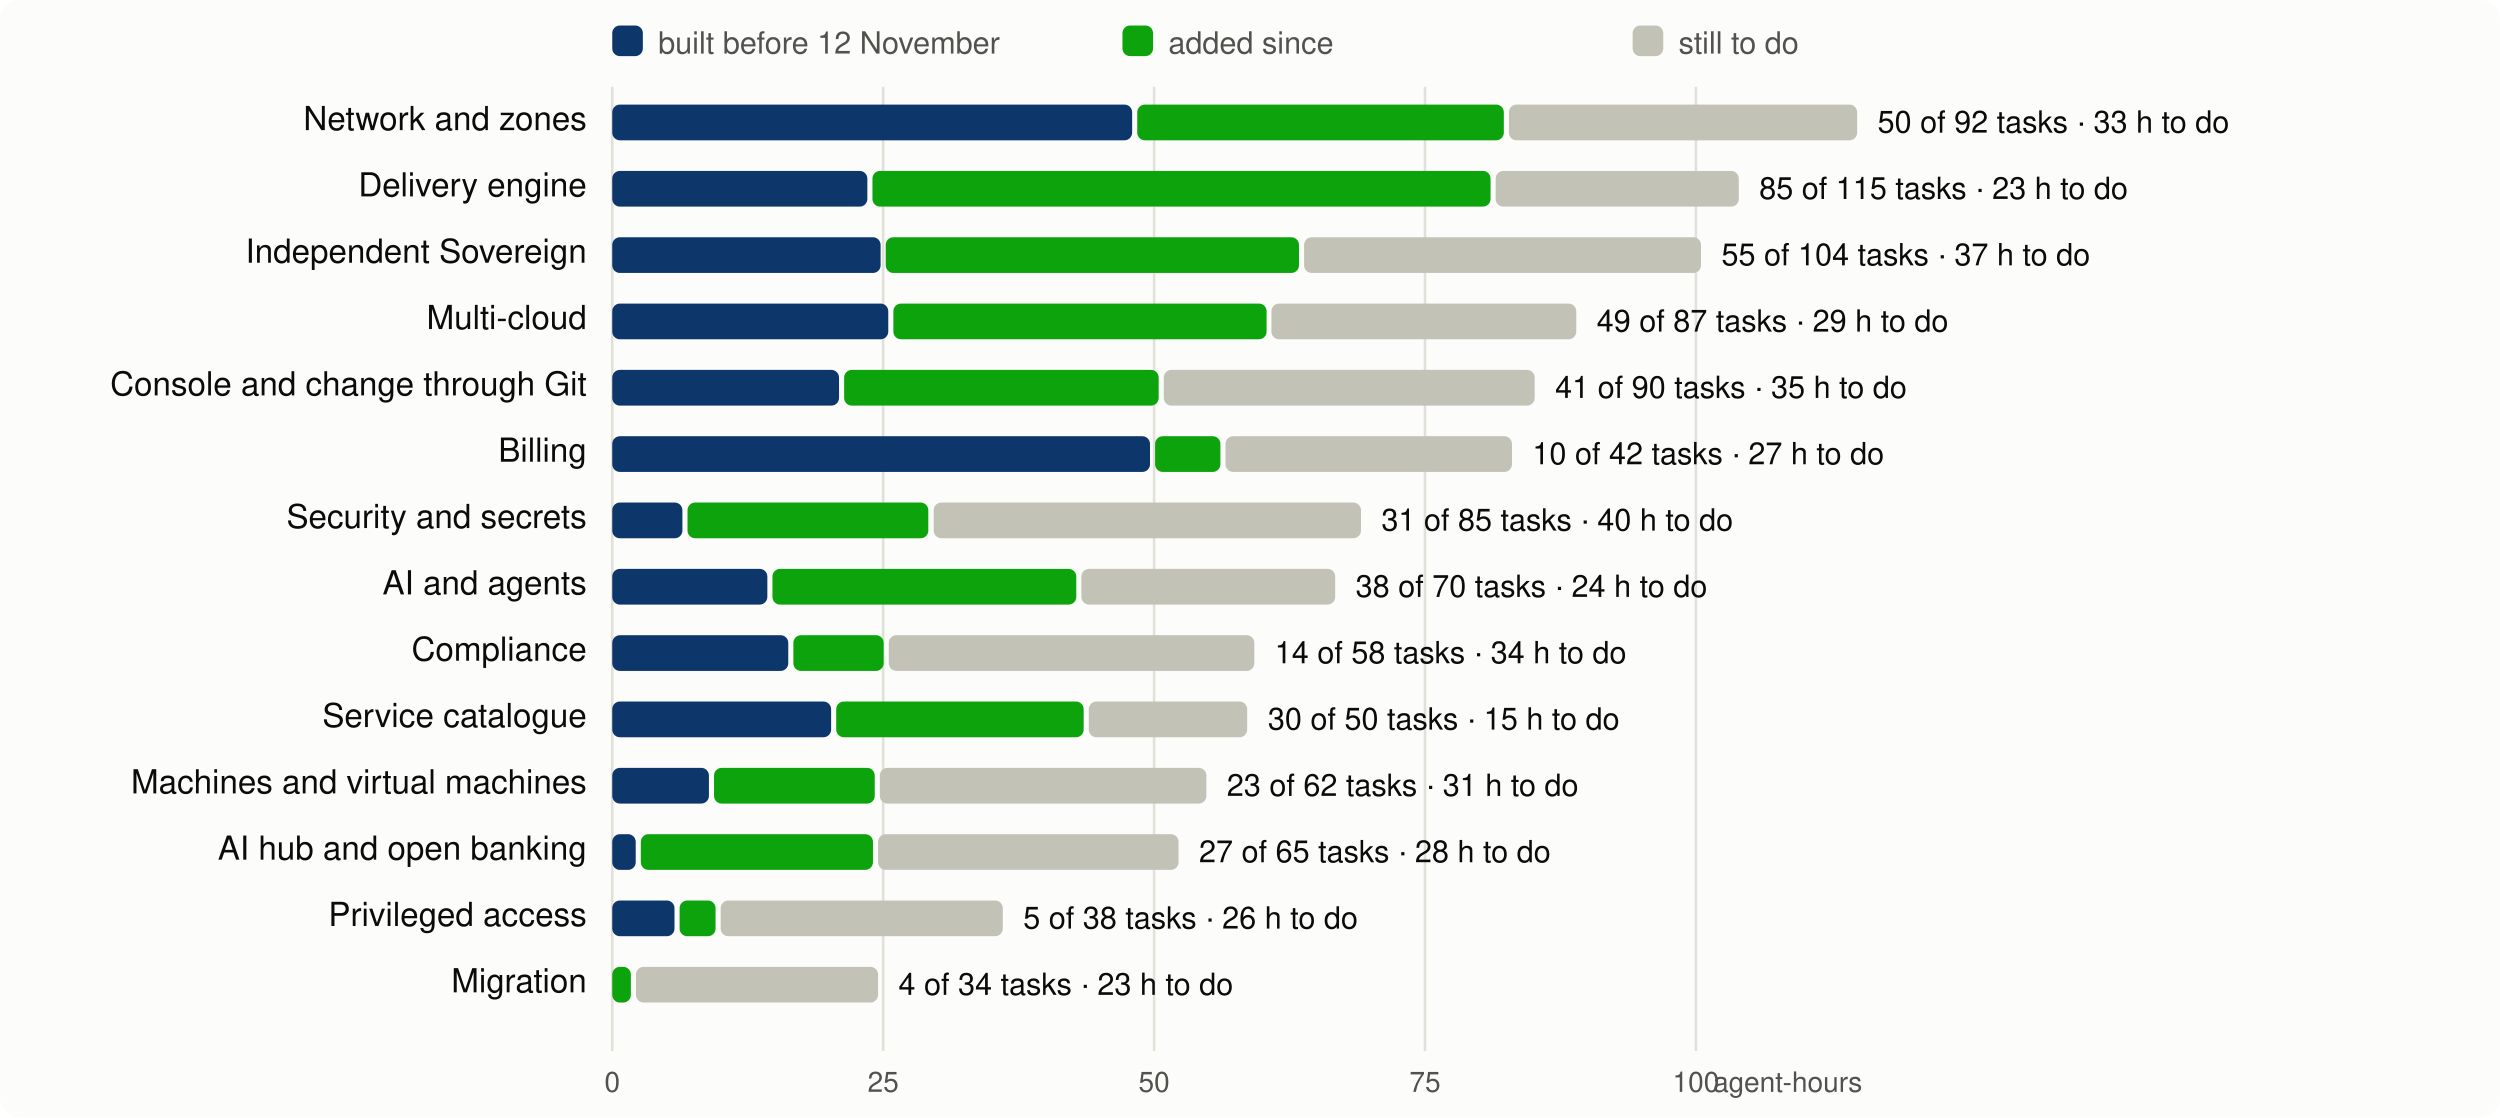
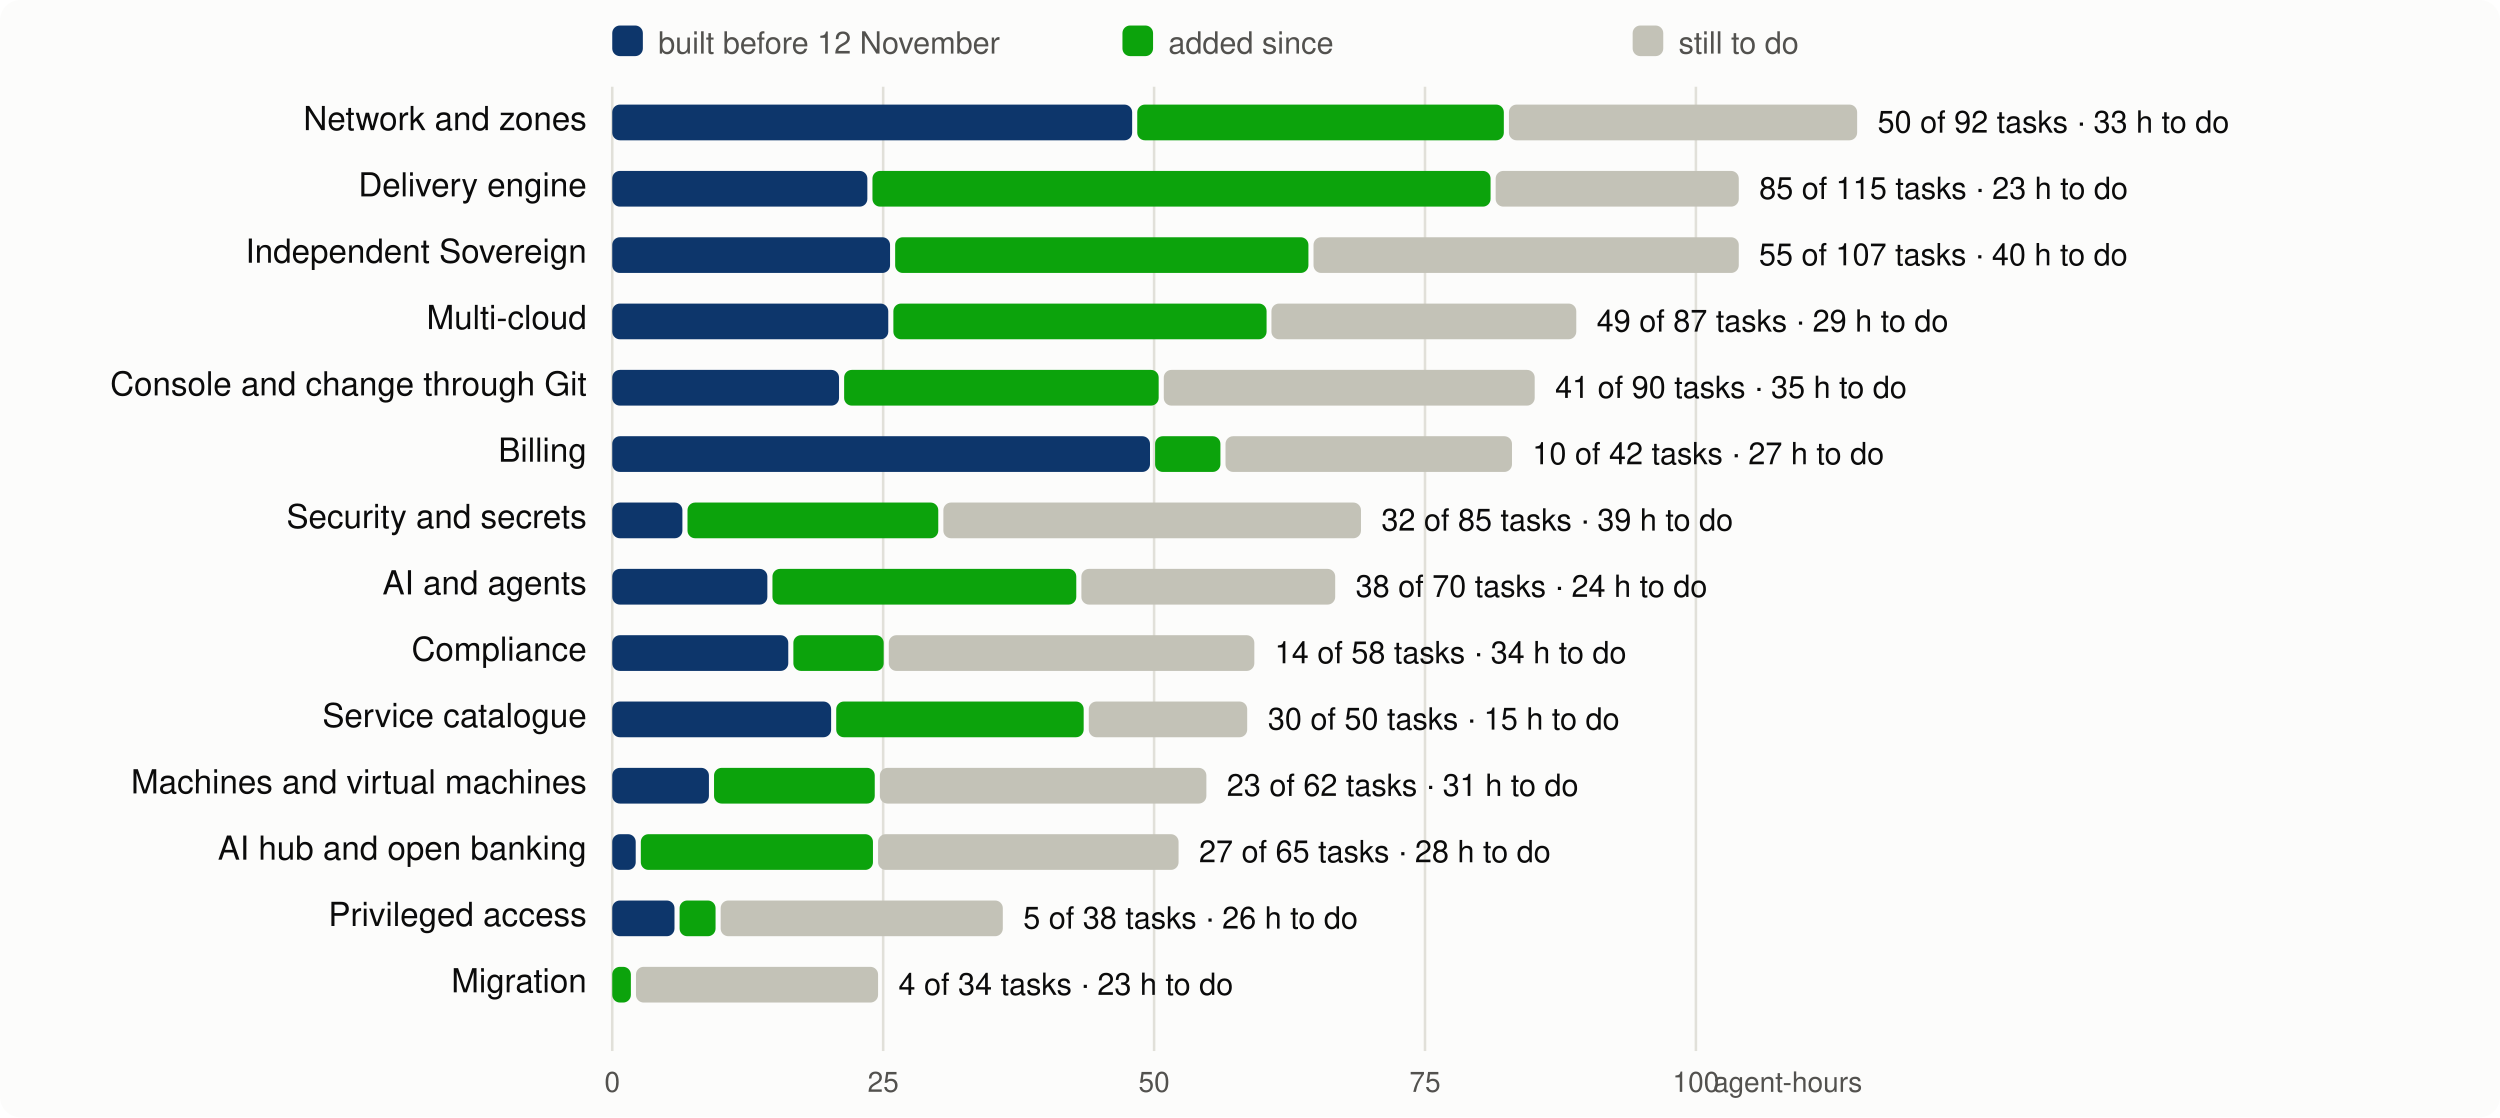
<svg xmlns="http://www.w3.org/2000/svg" viewBox="0 0 980 438" width="980" height="438" font-family="system-ui,-apple-system,Segoe UI,Helvetica,Arial,sans-serif" font-size="13">
  <rect width="980" height="438" rx="8" fill="#fcfcfb" />
  <line x1="240.0" x2="240.0" y1="34" y2="412" stroke="#e1e0d9" />
  <text x="240.0" y="428" text-anchor="middle" fill="#52514e" font-size="11">0</text>
  <line x1="346.2" x2="346.2" y1="34" y2="412" stroke="#e1e0d9" />
  <text x="346.2" y="428" text-anchor="middle" fill="#52514e" font-size="11">25</text>
  <line x1="452.4" x2="452.4" y1="34" y2="412" stroke="#e1e0d9" />
  <text x="452.4" y="428" text-anchor="middle" fill="#52514e" font-size="11">50</text>
  <line x1="558.6" x2="558.6" y1="34" y2="412" stroke="#e1e0d9" />
  <text x="558.6" y="428" text-anchor="middle" fill="#52514e" font-size="11">75</text>
  <line x1="664.8" x2="664.8" y1="34" y2="412" stroke="#e1e0d9" />
  <text x="664.8" y="428" text-anchor="middle" fill="#52514e" font-size="11">100</text>
  <text x="730" y="428" text-anchor="end" fill="#52514e" font-size="11">agent-hours</text>
  <rect x="240" y="10" width="12" height="12" rx="3" fill="#0d366b" />
  <text x="258" y="21" fill="#52514e" font-size="12">built before 12 November</text>
  <rect x="440" y="10" width="12" height="12" rx="3" fill="#0ca30c" />
  <text x="458" y="21" fill="#52514e" font-size="12">added since</text>
  <rect x="640" y="10" width="12" height="12" rx="3" fill="#c3c2b7" />
  <text x="658" y="21" fill="#52514e" font-size="12">still to do</text>
  <text x="230" y="51" text-anchor="end" fill="#0b0b0b">Network and zones</text>
  <rect x="240.0" y="41" width="203.8" height="14" rx="3" fill="#0d366b" />
  <rect x="445.8" y="41" width="143.7" height="14" rx="3" fill="#0ca30c" />
  <rect x="591.5" y="41" width="136.5" height="14" rx="3" fill="#c3c2b7" />
  <text x="736.0" y="52" fill="#0b0b0b" font-size="12">50 of 92 tasks · 33 h to do</text>
  <text x="230" y="77" text-anchor="end" fill="#0b0b0b">Delivery engine</text>
  <rect x="240.0" y="67" width="100.0" height="14" rx="3" fill="#0d366b" />
  <rect x="342.0" y="67" width="242.3" height="14" rx="3" fill="#0ca30c" />
  <rect x="586.3" y="67" width="95.3" height="14" rx="3" fill="#c3c2b7" />
  <text x="689.6" y="78" fill="#0b0b0b" font-size="12">85 of 115 tasks · 23 h to do</text>
  <text x="230" y="103" text-anchor="end" fill="#0b0b0b">Independent Sovereign</text>
-   <rect x="240.0" y="93" width="105.2" height="14" rx="3" fill="#0d366b" />
-   <rect x="347.2" y="93" width="162.0" height="14" rx="3" fill="#0ca30c" />
-   <rect x="511.2" y="93" width="155.6" height="14" rx="3" fill="#c3c2b7" />
-   <text x="674.8" y="104" fill="#0b0b0b" font-size="12">55 of 104 tasks · 37 h to do</text>
+   <rect x="240.0" y="93" width="108.9" height="14" rx="3" fill="#0d366b" />
+   <rect x="350.9" y="93" width="162.0" height="14" rx="3" fill="#0ca30c" />
+   <rect x="514.9" y="93" width="166.7" height="14" rx="3" fill="#c3c2b7" />
+   <text x="689.5" y="104" fill="#0b0b0b" font-size="12">55 of 107 tasks · 40 h to do</text>
  <text x="230" y="129" text-anchor="end" fill="#0b0b0b">Multi-cloud</text>
  <rect x="240.0" y="119" width="108.2" height="14" rx="3" fill="#0d366b" />
  <rect x="350.2" y="119" width="146.3" height="14" rx="3" fill="#0ca30c" />
  <rect x="498.4" y="119" width="119.5" height="14" rx="3" fill="#c3c2b7" />
  <text x="625.9" y="130" fill="#0b0b0b" font-size="12">49 of 87 tasks · 29 h to do</text>
  <text x="230" y="155" text-anchor="end" fill="#0b0b0b">Console and change through Git</text>
  <rect x="240.0" y="145" width="88.9" height="14" rx="3" fill="#0d366b" />
  <rect x="330.9" y="145" width="123.3" height="14" rx="3" fill="#0ca30c" />
  <rect x="456.2" y="145" width="145.4" height="14" rx="3" fill="#c3c2b7" />
  <text x="609.6" y="156" fill="#0b0b0b" font-size="12">41 of 90 tasks · 35 h to do</text>
  <text x="230" y="181" text-anchor="end" fill="#0b0b0b">Billing</text>
  <rect x="240.0" y="171" width="210.8" height="14" rx="3" fill="#0d366b" />
  <rect x="452.8" y="171" width="25.6" height="14" rx="3" fill="#0ca30c" />
  <rect x="480.4" y="171" width="112.3" height="14" rx="3" fill="#c3c2b7" />
  <text x="600.7" y="182" fill="#0b0b0b" font-size="12">10 of 42 tasks · 27 h to do</text>
  <text x="230" y="207" text-anchor="end" fill="#0b0b0b">Security and secrets</text>
  <rect x="240.0" y="197" width="27.5" height="14" rx="3" fill="#0d366b" />
-   <rect x="269.5" y="197" width="94.4" height="14" rx="3" fill="#0ca30c" />
-   <rect x="366.0" y="197" width="167.5" height="14" rx="3" fill="#c3c2b7" />
-   <text x="541.5" y="208" fill="#0b0b0b" font-size="12">31 of 85 tasks · 40 h to do</text>
+   <rect x="269.5" y="197" width="98.3" height="14" rx="3" fill="#0ca30c" />
+   <rect x="369.8" y="197" width="163.7" height="14" rx="3" fill="#c3c2b7" />
+   <text x="541.5" y="208" fill="#0b0b0b" font-size="12">32 of 85 tasks · 39 h to do</text>
  <text x="230" y="233" text-anchor="end" fill="#0b0b0b">AI and agents</text>
  <rect x="240.0" y="223" width="60.8" height="14" rx="3" fill="#0d366b" />
  <rect x="302.8" y="223" width="119.1" height="14" rx="3" fill="#0ca30c" />
  <rect x="423.9" y="223" width="99.5" height="14" rx="3" fill="#c3c2b7" />
  <text x="531.4" y="234" fill="#0b0b0b" font-size="12">38 of 70 tasks · 24 h to do</text>
  <text x="230" y="259" text-anchor="end" fill="#0b0b0b">Compliance</text>
  <rect x="240.0" y="249" width="69.0" height="14" rx="3" fill="#0d366b" />
  <rect x="311.0" y="249" width="35.4" height="14" rx="3" fill="#0ca30c" />
  <rect x="348.4" y="249" width="143.3" height="14" rx="3" fill="#c3c2b7" />
  <text x="499.7" y="260" fill="#0b0b0b" font-size="12">14 of 58 tasks · 34 h to do</text>
  <text x="230" y="285" text-anchor="end" fill="#0b0b0b">Service catalogue</text>
  <rect x="240.0" y="275" width="85.8" height="14" rx="3" fill="#0d366b" />
  <rect x="327.8" y="275" width="97.0" height="14" rx="3" fill="#0ca30c" />
  <rect x="426.8" y="275" width="62.1" height="14" rx="3" fill="#c3c2b7" />
  <text x="497.0" y="286" fill="#0b0b0b" font-size="12">30 of 50 tasks · 15 h to do</text>
  <text x="230" y="311" text-anchor="end" fill="#0b0b0b">Machines and virtual machines</text>
  <rect x="240.0" y="301" width="37.9" height="14" rx="3" fill="#0d366b" />
  <rect x="279.9" y="301" width="63.0" height="14" rx="3" fill="#0ca30c" />
  <rect x="344.9" y="301" width="128.0" height="14" rx="3" fill="#c3c2b7" />
  <text x="480.9" y="312" fill="#0b0b0b" font-size="12">23 of 62 tasks · 31 h to do</text>
  <text x="230" y="337" text-anchor="end" fill="#0b0b0b">AI hub and open banking</text>
  <rect x="240.0" y="327" width="9.2" height="14" rx="3" fill="#0d366b" />
  <rect x="251.2" y="327" width="91.0" height="14" rx="3" fill="#0ca30c" />
  <rect x="344.2" y="327" width="117.8" height="14" rx="3" fill="#c3c2b7" />
  <text x="470.0" y="338" fill="#0b0b0b" font-size="12">27 of 65 tasks · 28 h to do</text>
  <text x="230" y="363" text-anchor="end" fill="#0b0b0b">Privileged access</text>
  <rect x="240.0" y="353" width="24.4" height="14" rx="3" fill="#0d366b" />
  <rect x="266.4" y="353" width="14.1" height="14" rx="3" fill="#0ca30c" />
  <rect x="282.5" y="353" width="110.6" height="14" rx="3" fill="#c3c2b7" />
  <text x="401.1" y="364" fill="#0b0b0b" font-size="12">5 of 38 tasks · 26 h to do</text>
  <text x="230" y="389" text-anchor="end" fill="#0b0b0b">Migration</text>
  <rect x="240.0" y="379" width="7.3" height="14" rx="3" fill="#0ca30c" />
  <rect x="249.3" y="379" width="94.9" height="14" rx="3" fill="#c3c2b7" />
  <text x="352.2" y="390" fill="#0b0b0b" font-size="12">4 of 34 tasks · 23 h to do</text>
</svg>
